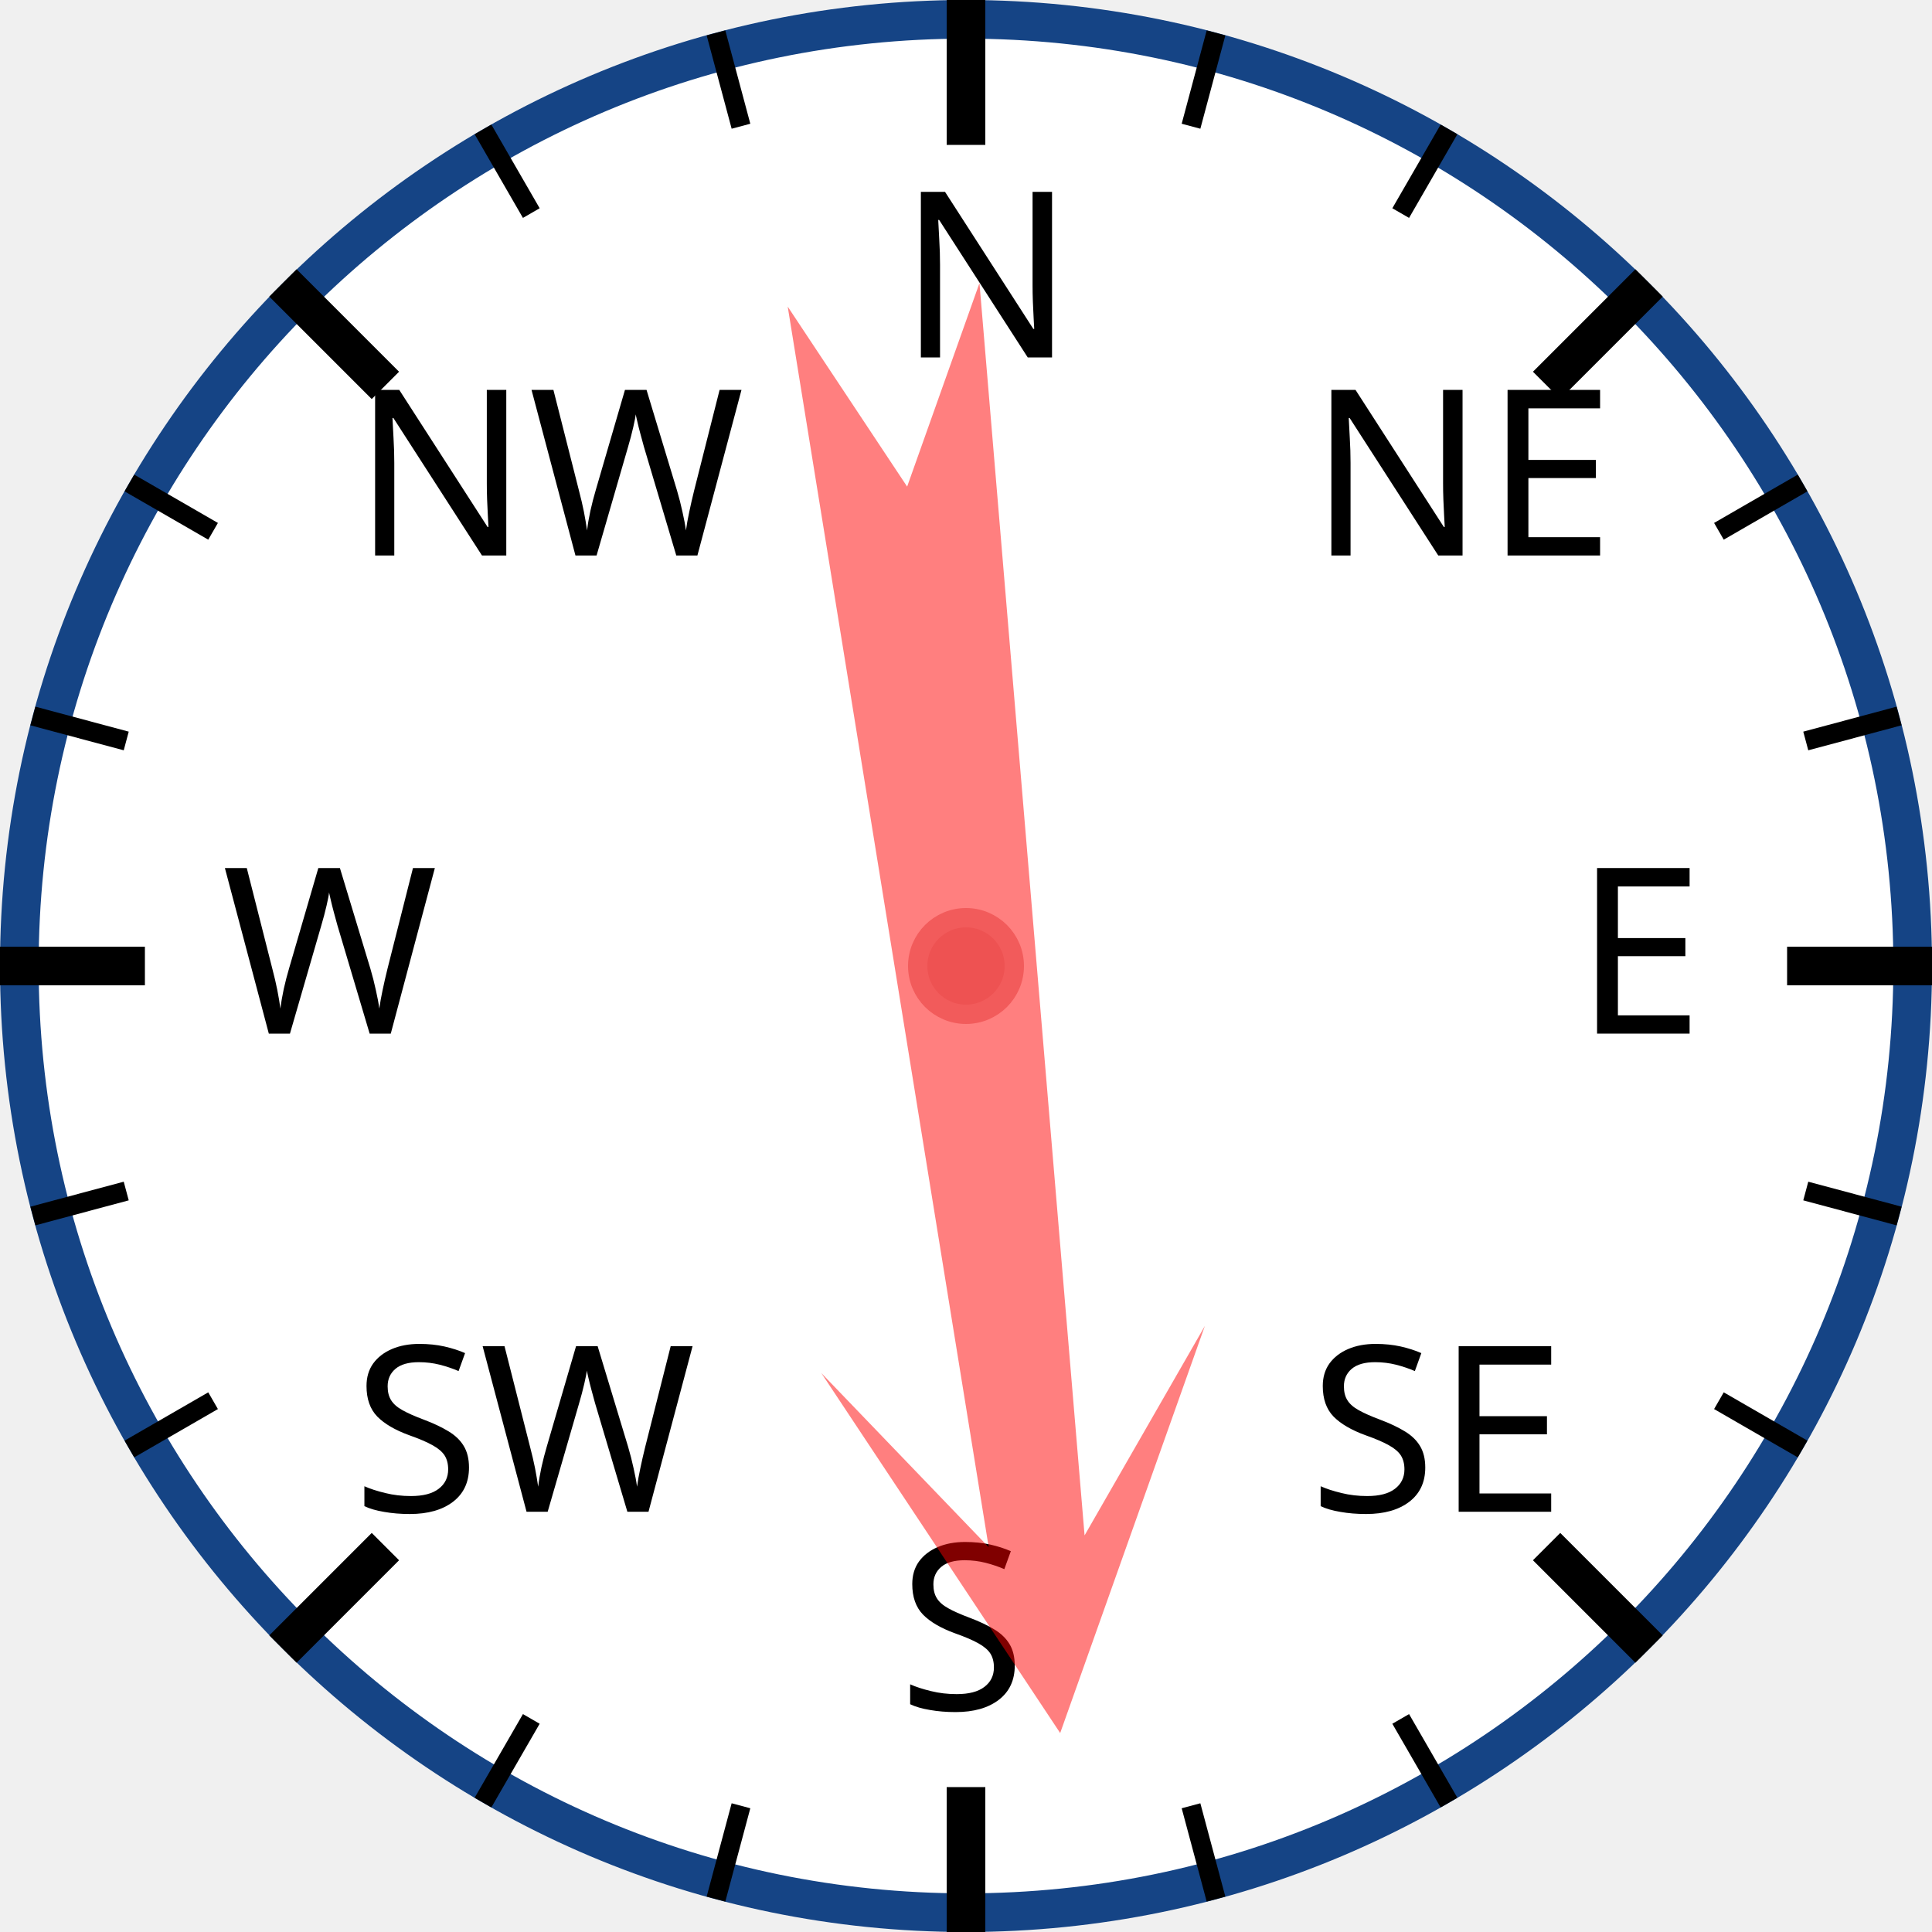
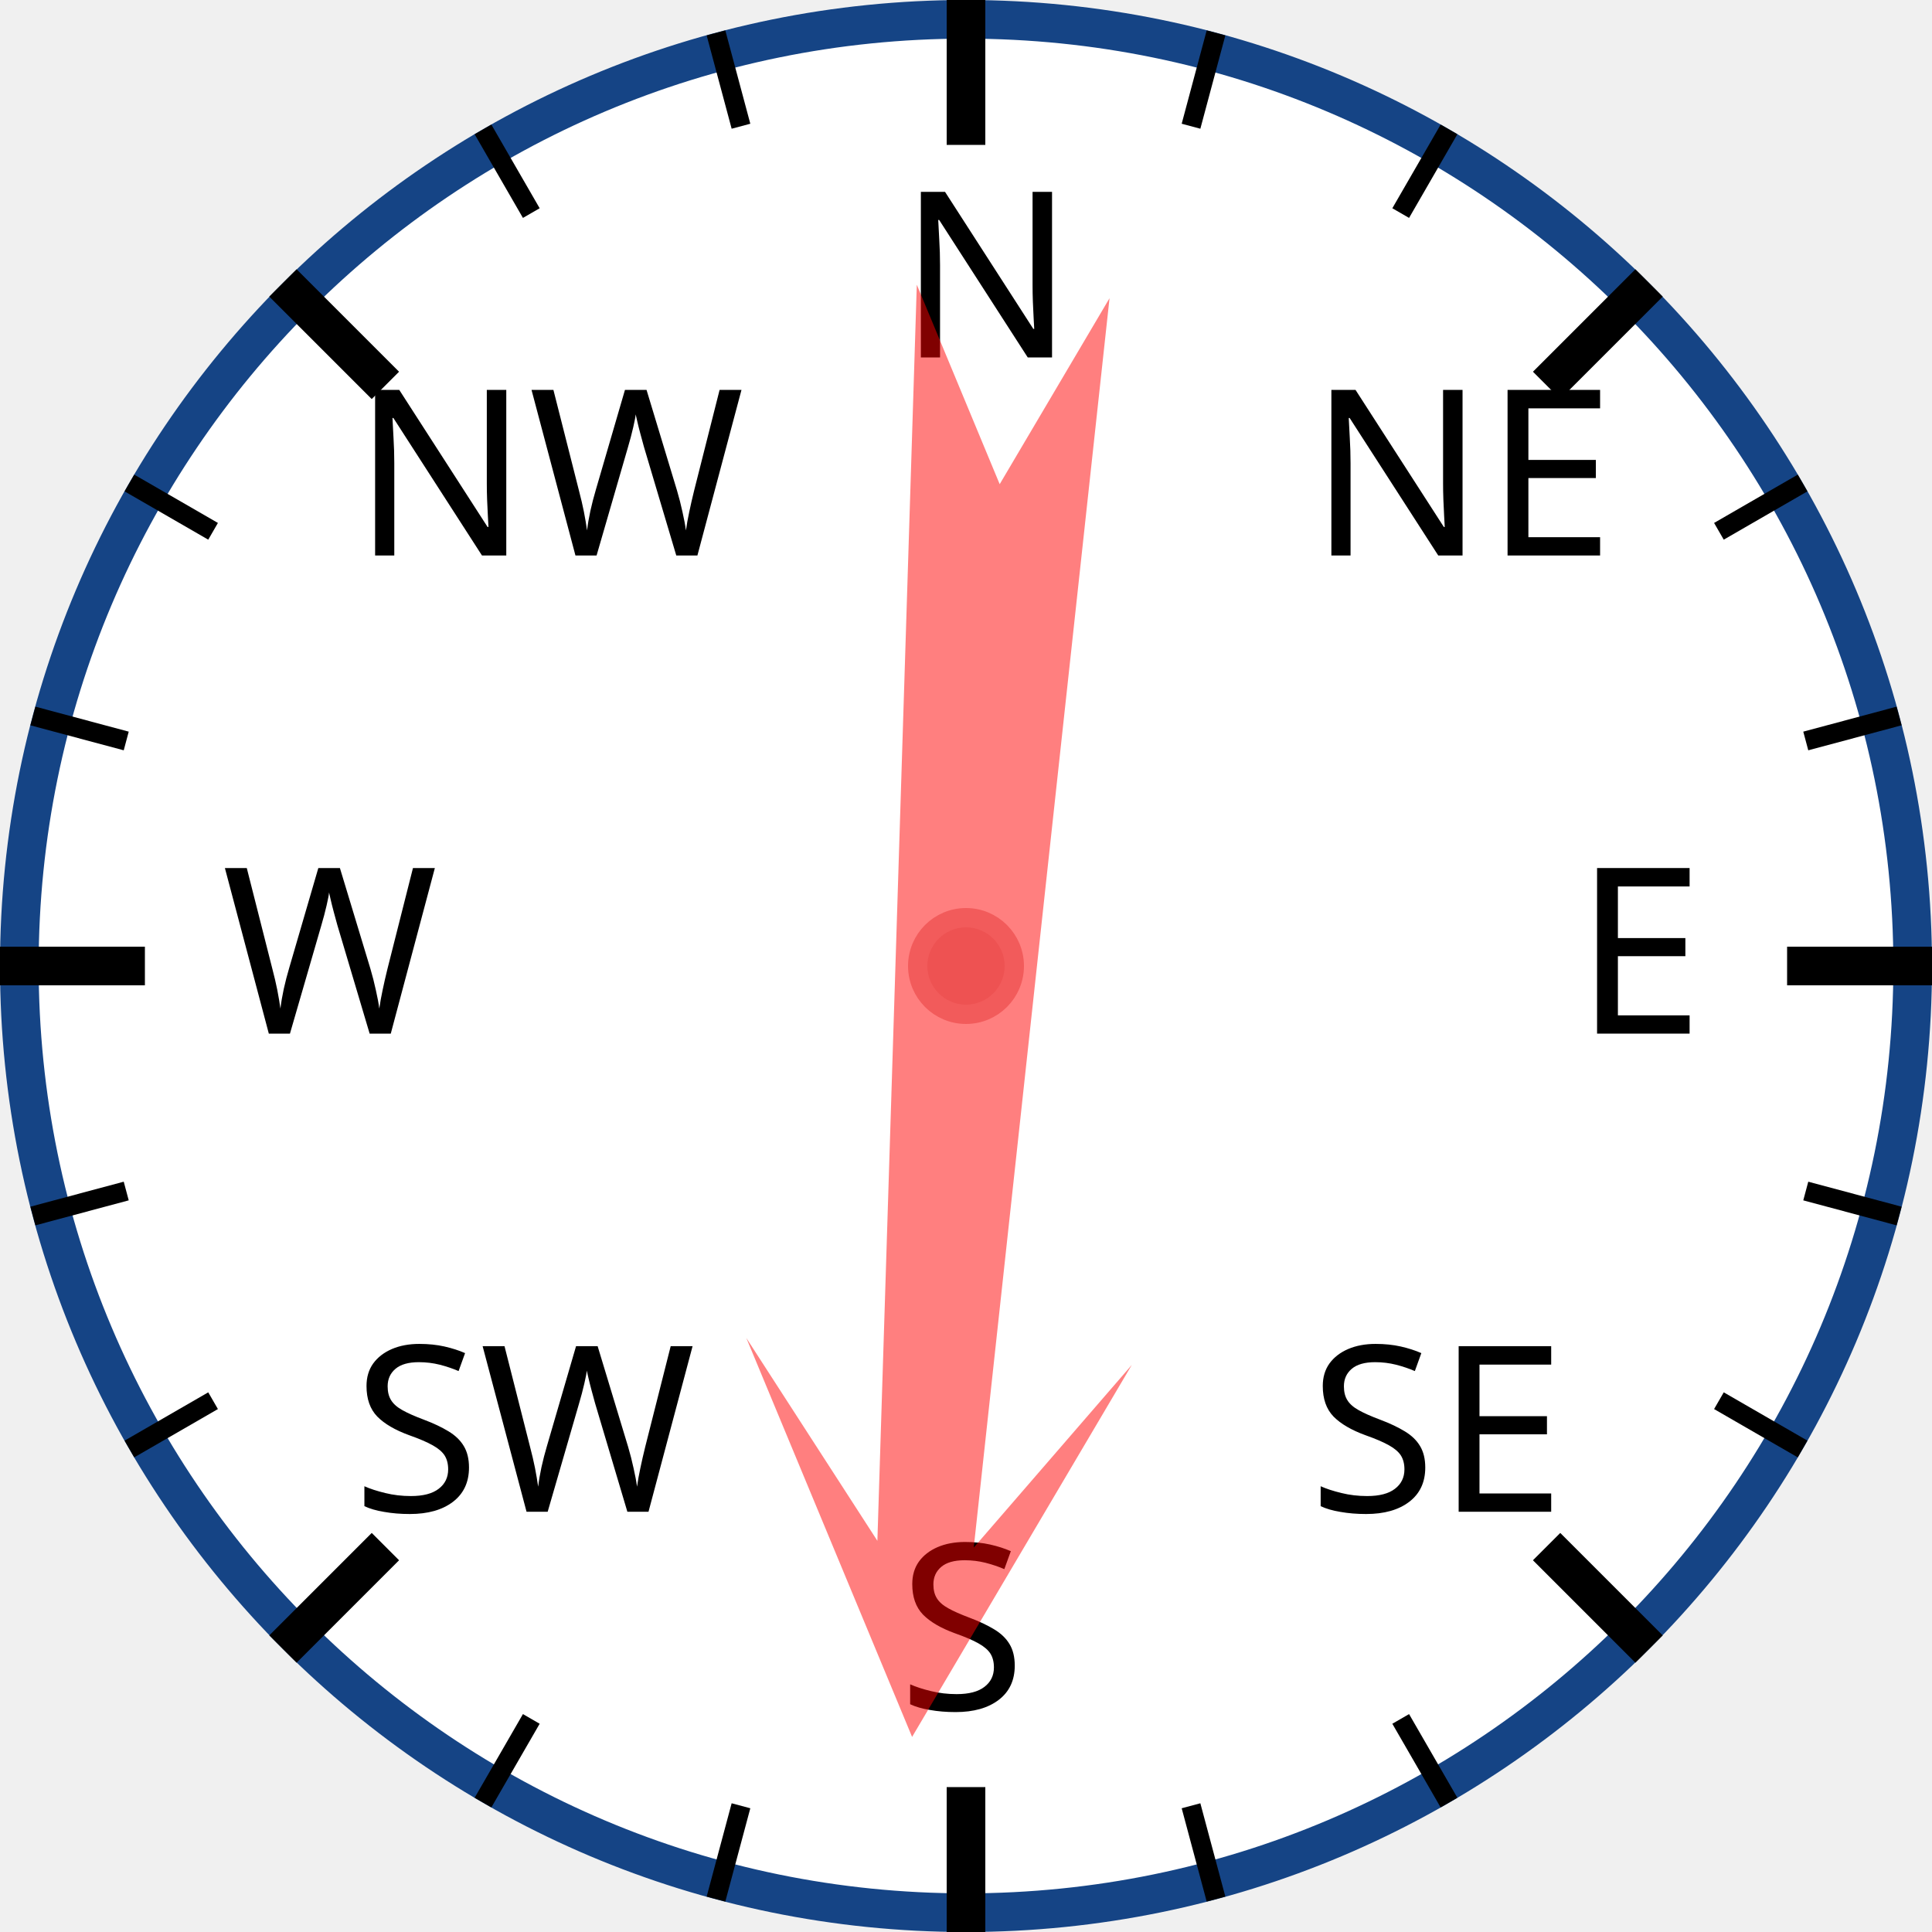
<svg xmlns="http://www.w3.org/2000/svg" width="120px" height="120px" viewBox="0 0 200 200">
  <circle cx="100" cy="100" r="98" style="fill: white; stroke: #154485; stroke-width: 4;" />
  <text x="93.0" y="37.0" style="font-family: sans-serif; font-size: 18pt;">N</text>
  <line x1="100.0" y1="0.0" x2="100.0" y2="15.0" style="stroke: black; stroke-width: 4;" />
  <line x1="74.118" y1="3.407" x2="76.706" y2="13.067" style="stroke: black; stroke-width: 2;" />
  <line x1="50" y1="13.397" x2="55" y2="22.058" style="stroke: black; stroke-width: 2;" />
  <text x="36.503" y="57.503" style="font-family: sans-serif; font-size: 18pt;">NW</text>
  <line x1="29.289" y1="29.289" x2="39.896" y2="39.896" style="stroke: black; stroke-width: 4;" />
  <line x1="13.397" y1="50" x2="22.058" y2="55" style="stroke: black; stroke-width: 2;" />
  <line x1="3.407" y1="74.118" x2="13.067" y2="76.706" style="stroke: black; stroke-width: 2;" />
  <text x="23.0" y="107.0" style="font-family: sans-serif; font-size: 18pt;">W</text>
  <line x1="0.0" y1="100.0" x2="15.0" y2="100.0" style="stroke: black; stroke-width: 4;" />
  <line x1="3.407" y1="125.882" x2="13.067" y2="123.294" style="stroke: black; stroke-width: 2;" />
  <line x1="13.397" y1="150" x2="22.058" y2="145" style="stroke: black; stroke-width: 2;" />
  <text x="36.503" y="156.497" style="font-family: sans-serif; font-size: 18pt;">SW</text>
  <line x1="29.289" y1="170.711" x2="39.896" y2="160.104" style="stroke: black; stroke-width: 4;" />
  <line x1="50" y1="186.603" x2="55" y2="177.942" style="stroke: black; stroke-width: 2;" />
  <line x1="74.118" y1="196.593" x2="76.706" y2="186.933" style="stroke: black; stroke-width: 2;" />
  <text x="93" y="177.0" style="font-family: sans-serif; font-size: 18pt;">S</text>
  <line x1="100" y1="200.0" x2="100" y2="185.0" style="stroke: black; stroke-width: 4;" />
  <line x1="125.882" y1="196.593" x2="123.294" y2="186.933" style="stroke: black; stroke-width: 2;" />
  <line x1="150.0" y1="186.603" x2="145.0" y2="177.942" style="stroke: black; stroke-width: 2;" />
  <text x="135.497" y="156.497" style="font-family: sans-serif; font-size: 18pt;">SE</text>
  <line x1="170.711" y1="170.711" x2="160.104" y2="160.104" style="stroke: black; stroke-width: 4;" />
  <line x1="186.603" y1="150" x2="177.942" y2="145" style="stroke: black; stroke-width: 2;" />
  <line x1="196.593" y1="125.882" x2="186.933" y2="123.294" style="stroke: black; stroke-width: 2;" />
  <text x="163.0" y="107" style="font-family: sans-serif; font-size: 18pt;">E</text>
  <line x1="200.0" y1="100" x2="185.0" y2="100" style="stroke: black; stroke-width: 4;" />
  <line x1="196.593" y1="74.118" x2="186.933" y2="76.706" style="stroke: black; stroke-width: 2;" />
  <line x1="186.603" y1="50" x2="177.942" y2="55" style="stroke: black; stroke-width: 2;" />
  <text x="135.497" y="57.503" style="font-family: sans-serif; font-size: 18pt;">NE</text>
  <line x1="170.711" y1="29.289" x2="160.104" y2="39.896" style="stroke: black; stroke-width: 4;" />
  <line x1="150" y1="13.397" x2="145" y2="22.058" style="stroke: black; stroke-width: 2;" />
  <line x1="125.882" y1="3.407" x2="123.294" y2="13.067" style="stroke: black; stroke-width: 2;" />
-   <polygon points="100 20 120 60 105 40 110 170 100 150 90 170 95 40 80 60" style="fill: red; fill-opacity: 0.5;" transform="rotate(173,100,100)" />
+   <polygon points="100 20 120 60 105 40 110 170 100 150 90 170 95 40 80 60" style="fill: red; fill-opacity: 0.5;" transform="rotate(184,100,100)" />
  <circle cx="100" cy="100" r="5" style="fill: #EE5252; stroke: #F25B5B; stroke-width: 2;" />
</svg>
